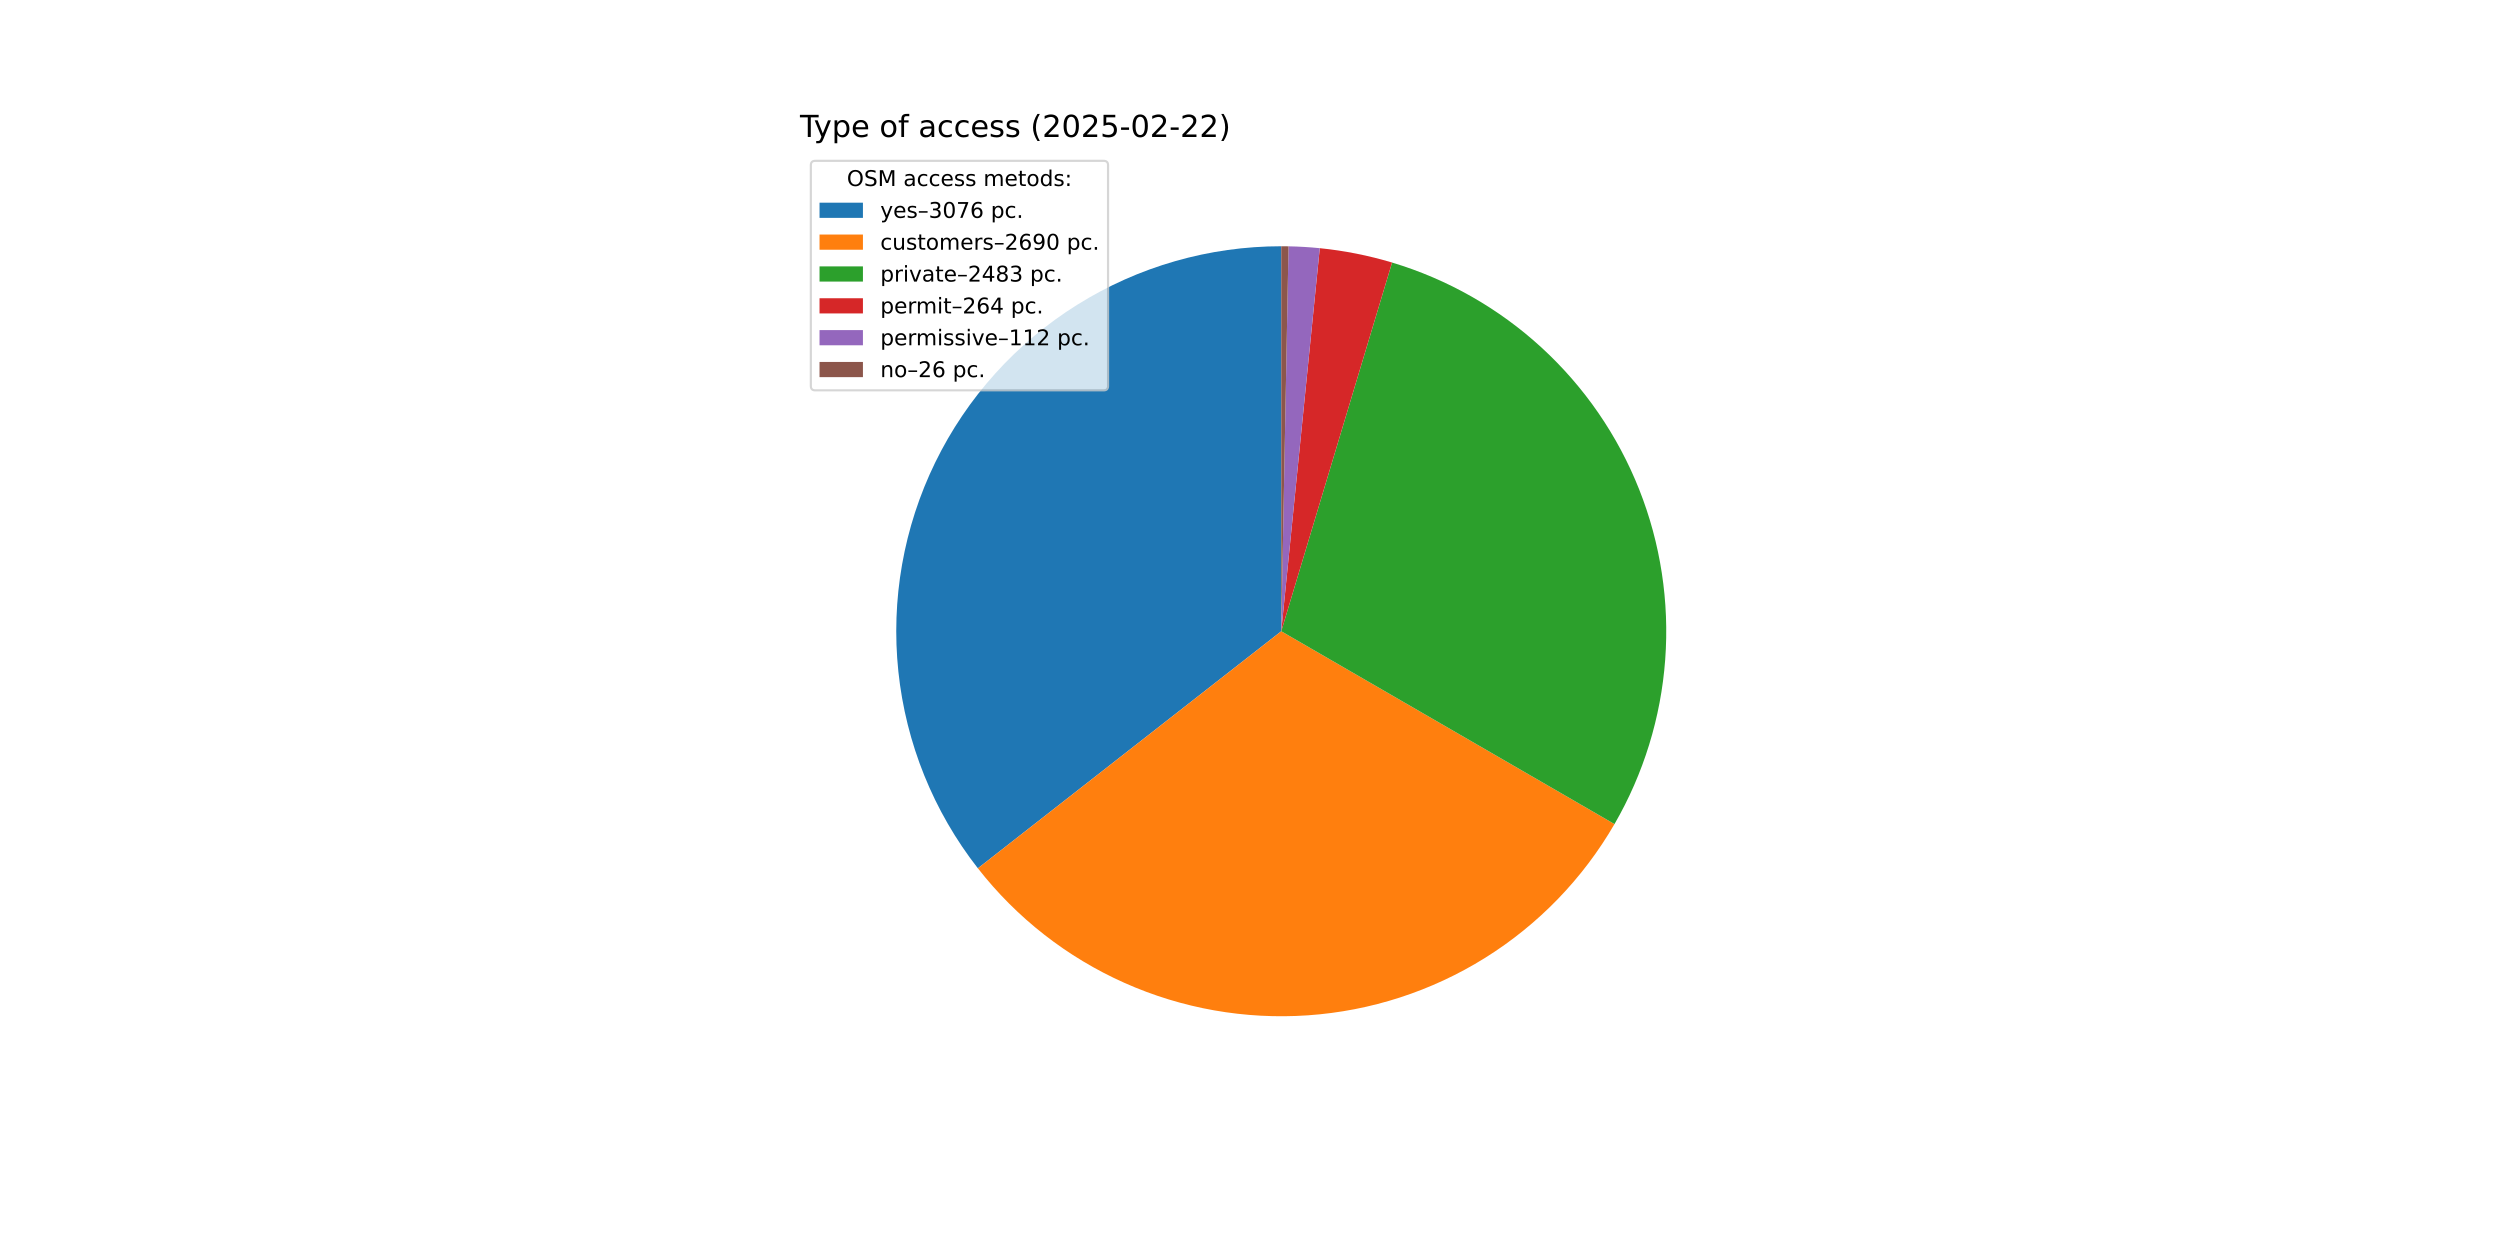
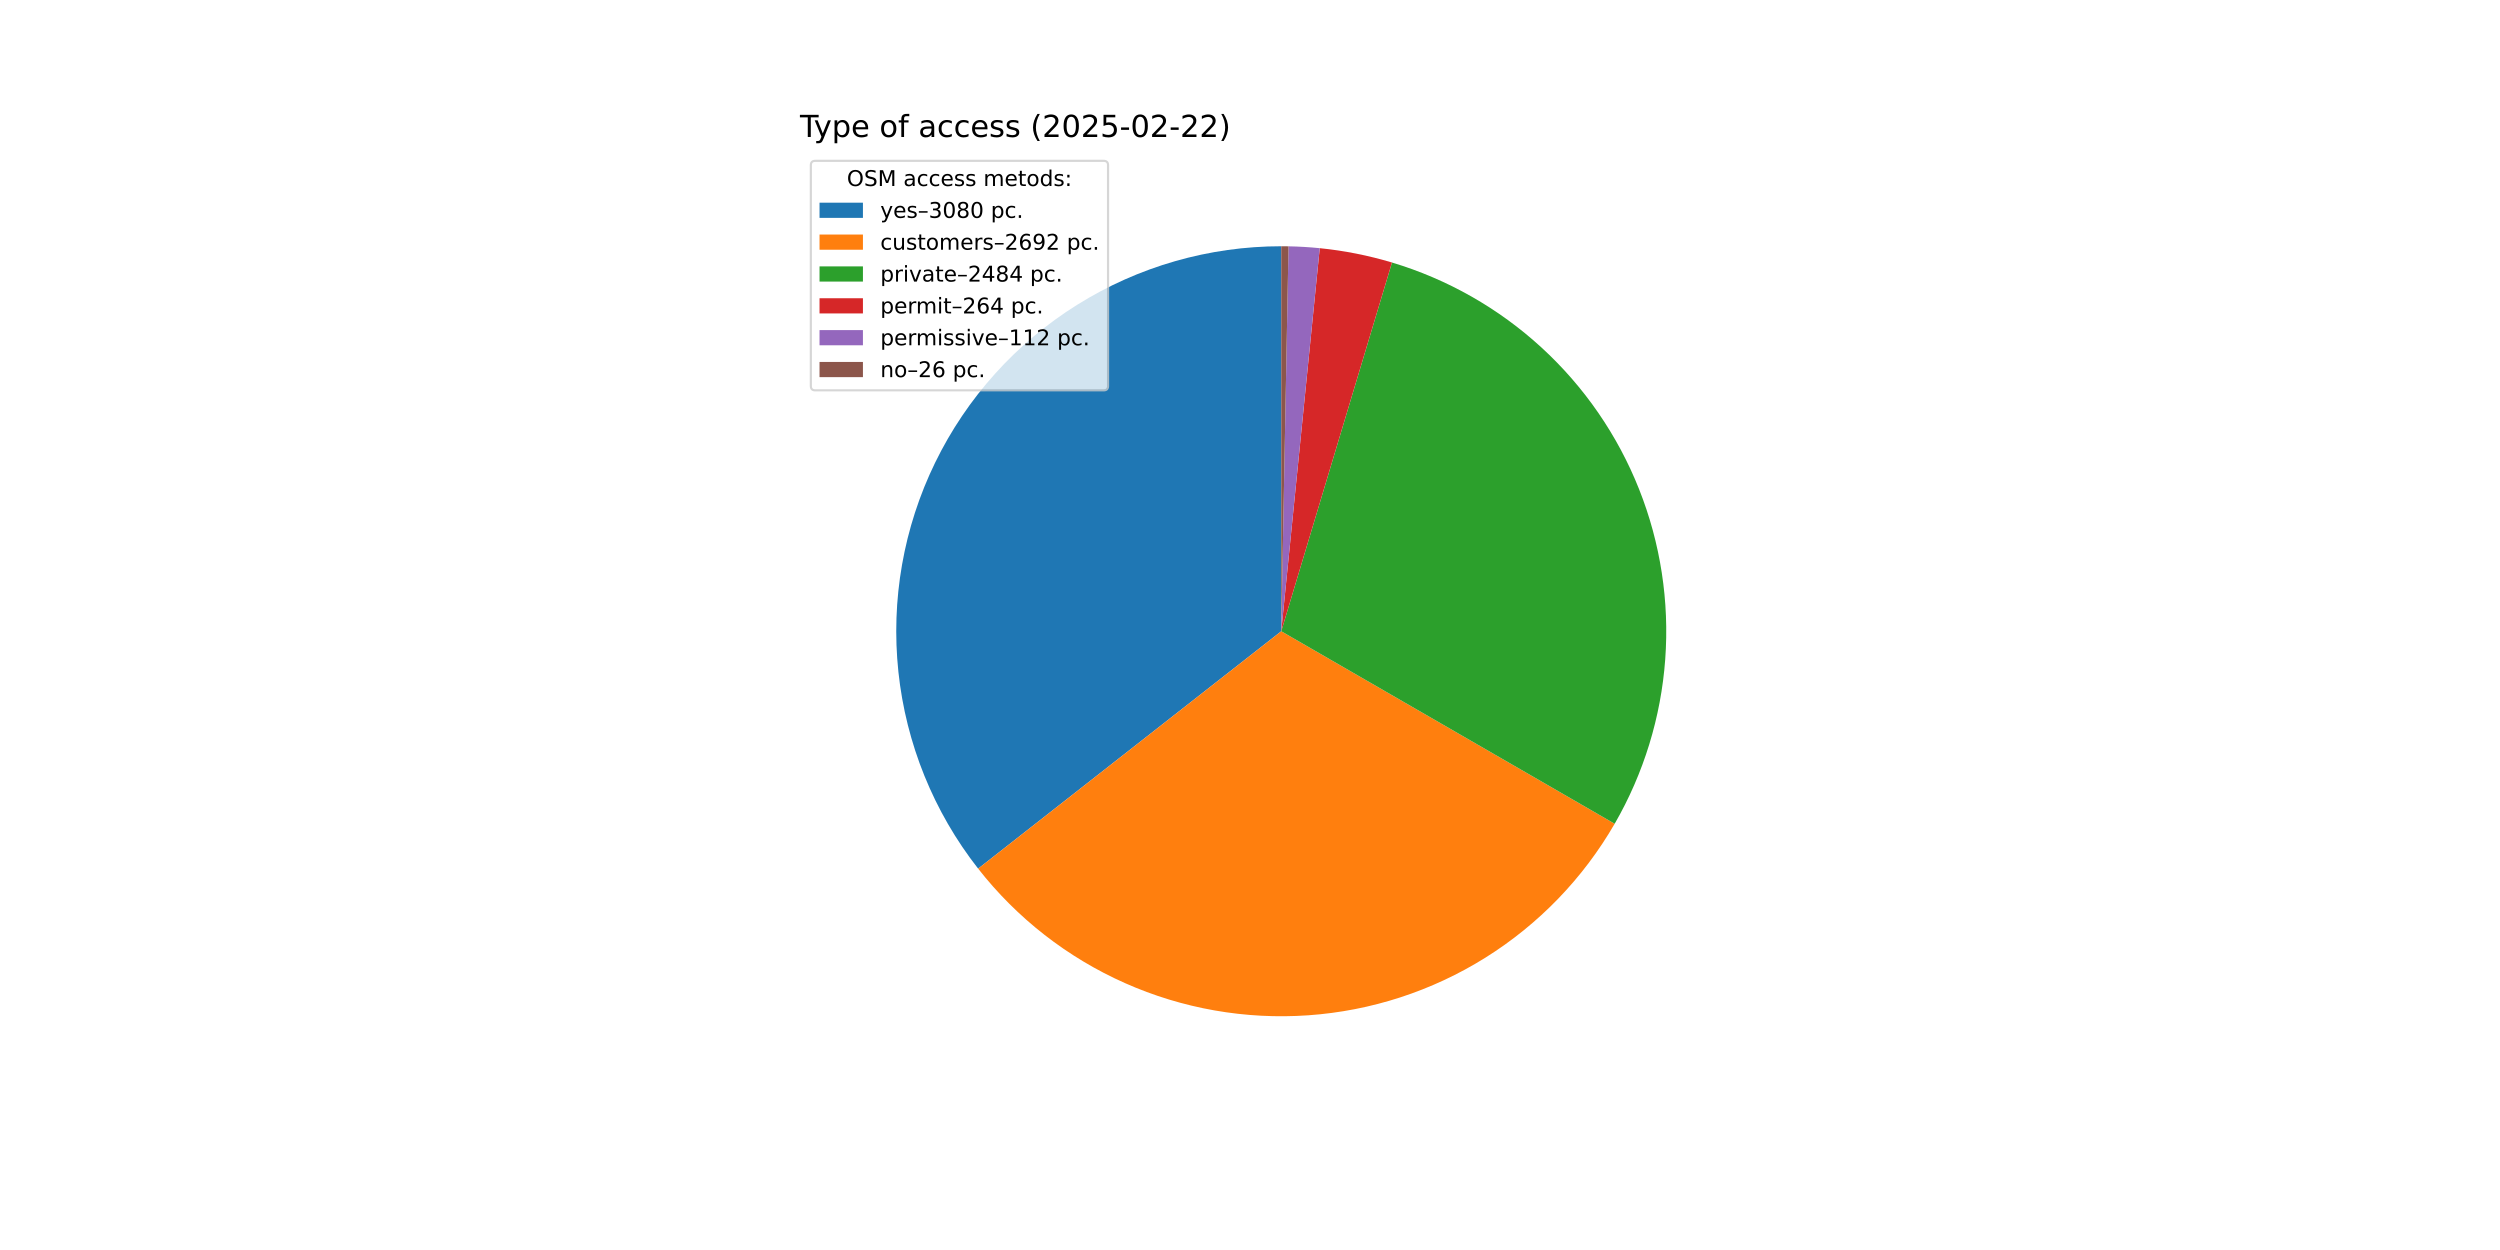
<svg xmlns="http://www.w3.org/2000/svg" xmlns:xlink="http://www.w3.org/1999/xlink" width="1152pt" height="576pt" viewBox="0 0 1152 576" version="1.1">
  <defs>
    <style type="text/css">*{stroke-linejoin: round; stroke-linecap: butt}</style>
  </defs>
  <g id="figure_1">
    <g id="patch_1">
      <path d="M 0 576  L 1152 576  L 1152 0  L 0 0  z " style="fill: #ffffff" />
    </g>
    <g id="axes_1">
      <g id="patch_2">
-         <path d="M 590.4 113.472  C 557.158 113.472 524.576 122.815 496.386 140.431  C 468.195 158.047 445.516 183.237 430.944 213.115  C 416.373 242.993 410.488 276.373 413.965 309.433  C 417.441 342.492 430.14 373.919 450.608 400.112  L 590.4 290.88  z " style="fill: #1f77b4" />
+         <path d="M 590.4 113.472  C 557.142 113.472 524.544 122.824 496.344 140.457  C 468.145 158.089 445.464 183.301 430.902 213.202  C 416.339 243.103 410.475 276.505 413.98 309.578  C 417.485 342.651 430.221 374.081 450.728 400.266  L 590.4 290.88  z " style="fill: #1f77b4" />
      </g>
      <g id="patch_3">
-         <path d="M 450.608 400.112  C 468.48 422.985 491.695 441.125 518.21 452.936  C 544.725 464.748 573.738 469.873 602.695 467.861  C 631.652 465.85 659.678 456.762 684.305 441.397  C 708.932 426.033 729.416 404.857 743.954 379.733  L 590.4 290.88  z " style="fill: #ff7f0e" />
+         <path d="M 450.727 400.266  C 468.624 423.117 491.857 441.231 518.383 453.013  C 544.909 464.795 573.925 469.89 602.878 467.849  C 631.831 465.807 659.846 456.691 684.456 441.303  C 709.066 425.915 729.527 404.72 744.04 379.584  L 590.4 290.88  z " style="fill: #ff7f0e" />
      </g>
      <g id="patch_4">
-         <path d="M 743.954 379.733  C 757.363 356.559 765.354 330.648 767.326 303.947  C 769.298 277.246 765.2 250.441 755.341 225.549  C 745.481 200.657 730.114 178.317 710.393 160.208  C 690.672 142.099 667.106 128.687 641.465 120.98  L 590.4 290.88  z " style="fill: #2ca02c" />
+         <path d="M 744.04 379.584  C 757.421 356.407 765.386 330.499 767.336 303.808  C 769.287 277.116 765.172 250.326 755.301 225.45  C 745.431 200.574 730.058 178.25 710.338 160.157  C 690.618 142.064 667.057 128.665 641.425 120.968  L 590.4 290.88  z " style="fill: #2ca02c" />
      </g>
      <g id="patch_5">
-         <path d="M 641.465 120.98  C 636.035 119.348 630.529 117.977 624.967 116.872  C 619.405 115.767 613.794 114.93 608.152 114.362  L 590.4 290.88  z " style="fill: #d62728" />
+         <path d="M 641.425 120.968  C 635.999 119.339 630.497 117.97 624.94 116.867  C 619.382 115.764 613.775 114.927 608.137 114.361  L 590.4 290.88  z " style="fill: #d62728" />
      </g>
      <g id="patch_6">
-         <path d="M 608.152 114.362  C 605.759 114.122 603.361 113.93 600.96 113.787  C 598.559 113.643 596.155 113.549 593.75 113.504  L 590.4 290.88  z " style="fill: #9467bd" />
+         <path d="M 608.137 114.361  C 605.746 114.121 603.35 113.929 600.951 113.786  C 598.552 113.643 596.15 113.549 593.747 113.504  L 590.4 290.88  z " style="fill: #9467bd" />
      </g>
      <g id="patch_7">
-         <path d="M 593.75 113.504  C 593.192 113.493 592.633 113.485 592.075 113.48  C 591.517 113.475 590.958 113.472 590.4 113.472  L 590.4 290.88  z " style="fill: #8c564b" />
+         <path d="M 593.747 113.504  C 593.189 113.493 592.632 113.485 592.074 113.48  C 591.516 113.475 590.958 113.472 590.4 113.472  L 590.4 290.88  z " style="fill: #8c564b" />
      </g>
      <g id="matplotlib.axis_1" />
      <g id="matplotlib.axis_2" />
      <g id="text_1">
        <g transform="translate(368.64 63.12) scale(0.14 -0.14)">
          <defs>
            <path id="DejaVuSans-54" d="M -19 4666  L 3928 4666  L 3928 4134  L 2272 4134  L 2272 0  L 1638 0  L 1638 4134  L -19 4134  L -19 4666  z " transform="scale(0.015625)" />
            <path id="DejaVuSans-79" d="M 2059 -325  Q 1816 -950 1584 -1140  Q 1353 -1331 966 -1331  L 506 -1331  L 506 -850  L 844 -850  Q 1081 -850 1212 -737  Q 1344 -625 1503 -206  L 1606 56  L 191 3500  L 800 3500  L 1894 763  L 2988 3500  L 3597 3500  L 2059 -325  z " transform="scale(0.015625)" />
            <path id="DejaVuSans-70" d="M 1159 525  L 1159 -1331  L 581 -1331  L 581 3500  L 1159 3500  L 1159 2969  Q 1341 3281 1617 3432  Q 1894 3584 2278 3584  Q 2916 3584 3314 3078  Q 3713 2572 3713 1747  Q 3713 922 3314 415  Q 2916 -91 2278 -91  Q 1894 -91 1617 61  Q 1341 213 1159 525  z M 3116 1747  Q 3116 2381 2855 2742  Q 2594 3103 2138 3103  Q 1681 3103 1420 2742  Q 1159 2381 1159 1747  Q 1159 1113 1420 752  Q 1681 391 2138 391  Q 2594 391 2855 752  Q 3116 1113 3116 1747  z " transform="scale(0.015625)" />
            <path id="DejaVuSans-65" d="M 3597 1894  L 3597 1613  L 953 1613  Q 991 1019 1311 708  Q 1631 397 2203 397  Q 2534 397 2845 478  Q 3156 559 3463 722  L 3463 178  Q 3153 47 2828 -22  Q 2503 -91 2169 -91  Q 1331 -91 842 396  Q 353 884 353 1716  Q 353 2575 817 3079  Q 1281 3584 2069 3584  Q 2775 3584 3186 3129  Q 3597 2675 3597 1894  z M 3022 2063  Q 3016 2534 2758 2815  Q 2500 3097 2075 3097  Q 1594 3097 1305 2825  Q 1016 2553 972 2059  L 3022 2063  z " transform="scale(0.015625)" />
            <path id="DejaVuSans-20" transform="scale(0.015625)" />
            <path id="DejaVuSans-6f" d="M 1959 3097  Q 1497 3097 1228 2736  Q 959 2375 959 1747  Q 959 1119 1226 758  Q 1494 397 1959 397  Q 2419 397 2687 759  Q 2956 1122 2956 1747  Q 2956 2369 2687 2733  Q 2419 3097 1959 3097  z M 1959 3584  Q 2709 3584 3137 3096  Q 3566 2609 3566 1747  Q 3566 888 3137 398  Q 2709 -91 1959 -91  Q 1206 -91 779 398  Q 353 888 353 1747  Q 353 2609 779 3096  Q 1206 3584 1959 3584  z " transform="scale(0.015625)" />
            <path id="DejaVuSans-66" d="M 2375 4863  L 2375 4384  L 1825 4384  Q 1516 4384 1395 4259  Q 1275 4134 1275 3809  L 1275 3500  L 2222 3500  L 2222 3053  L 1275 3053  L 1275 0  L 697 0  L 697 3053  L 147 3053  L 147 3500  L 697 3500  L 697 3744  Q 697 4328 969 4595  Q 1241 4863 1831 4863  L 2375 4863  z " transform="scale(0.015625)" />
            <path id="DejaVuSans-61" d="M 2194 1759  Q 1497 1759 1228 1600  Q 959 1441 959 1056  Q 959 750 1161 570  Q 1363 391 1709 391  Q 2188 391 2477 730  Q 2766 1069 2766 1631  L 2766 1759  L 2194 1759  z M 3341 1997  L 3341 0  L 2766 0  L 2766 531  Q 2569 213 2275 61  Q 1981 -91 1556 -91  Q 1019 -91 701 211  Q 384 513 384 1019  Q 384 1609 779 1909  Q 1175 2209 1959 2209  L 2766 2209  L 2766 2266  Q 2766 2663 2505 2880  Q 2244 3097 1772 3097  Q 1472 3097 1187 3025  Q 903 2953 641 2809  L 641 3341  Q 956 3463 1253 3523  Q 1550 3584 1831 3584  Q 2591 3584 2966 3190  Q 3341 2797 3341 1997  z " transform="scale(0.015625)" />
            <path id="DejaVuSans-63" d="M 3122 3366  L 3122 2828  Q 2878 2963 2633 3030  Q 2388 3097 2138 3097  Q 1578 3097 1268 2742  Q 959 2388 959 1747  Q 959 1106 1268 751  Q 1578 397 2138 397  Q 2388 397 2633 464  Q 2878 531 3122 666  L 3122 134  Q 2881 22 2623 -34  Q 2366 -91 2075 -91  Q 1284 -91 818 406  Q 353 903 353 1747  Q 353 2603 823 3093  Q 1294 3584 2113 3584  Q 2378 3584 2631 3529  Q 2884 3475 3122 3366  z " transform="scale(0.015625)" />
            <path id="DejaVuSans-73" d="M 2834 3397  L 2834 2853  Q 2591 2978 2328 3040  Q 2066 3103 1784 3103  Q 1356 3103 1142 2972  Q 928 2841 928 2578  Q 928 2378 1081 2264  Q 1234 2150 1697 2047  L 1894 2003  Q 2506 1872 2764 1633  Q 3022 1394 3022 966  Q 3022 478 2636 193  Q 2250 -91 1575 -91  Q 1294 -91 989 -36  Q 684 19 347 128  L 347 722  Q 666 556 975 473  Q 1284 391 1588 391  Q 1994 391 2212 530  Q 2431 669 2431 922  Q 2431 1156 2273 1281  Q 2116 1406 1581 1522  L 1381 1569  Q 847 1681 609 1914  Q 372 2147 372 2553  Q 372 3047 722 3315  Q 1072 3584 1716 3584  Q 2034 3584 2315 3537  Q 2597 3491 2834 3397  z " transform="scale(0.015625)" />
            <path id="DejaVuSans-28" d="M 1984 4856  Q 1566 4138 1362 3434  Q 1159 2731 1159 2009  Q 1159 1288 1364 580  Q 1569 -128 1984 -844  L 1484 -844  Q 1016 -109 783 600  Q 550 1309 550 2009  Q 550 2706 781 3412  Q 1013 4119 1484 4856  L 1984 4856  z " transform="scale(0.015625)" />
            <path id="DejaVuSans-32" d="M 1228 531  L 3431 531  L 3431 0  L 469 0  L 469 531  Q 828 903 1448 1529  Q 2069 2156 2228 2338  Q 2531 2678 2651 2914  Q 2772 3150 2772 3378  Q 2772 3750 2511 3984  Q 2250 4219 1831 4219  Q 1534 4219 1204 4116  Q 875 4013 500 3803  L 500 4441  Q 881 4594 1212 4672  Q 1544 4750 1819 4750  Q 2544 4750 2975 4387  Q 3406 4025 3406 3419  Q 3406 3131 3298 2873  Q 3191 2616 2906 2266  Q 2828 2175 2409 1742  Q 1991 1309 1228 531  z " transform="scale(0.015625)" />
            <path id="DejaVuSans-30" d="M 2034 4250  Q 1547 4250 1301 3770  Q 1056 3291 1056 2328  Q 1056 1369 1301 889  Q 1547 409 2034 409  Q 2525 409 2770 889  Q 3016 1369 3016 2328  Q 3016 3291 2770 3770  Q 2525 4250 2034 4250  z M 2034 4750  Q 2819 4750 3233 4129  Q 3647 3509 3647 2328  Q 3647 1150 3233 529  Q 2819 -91 2034 -91  Q 1250 -91 836 529  Q 422 1150 422 2328  Q 422 3509 836 4129  Q 1250 4750 2034 4750  z " transform="scale(0.015625)" />
            <path id="DejaVuSans-35" d="M 691 4666  L 3169 4666  L 3169 4134  L 1269 4134  L 1269 2991  Q 1406 3038 1543 3061  Q 1681 3084 1819 3084  Q 2600 3084 3056 2656  Q 3513 2228 3513 1497  Q 3513 744 3044 326  Q 2575 -91 1722 -91  Q 1428 -91 1123 -41  Q 819 9 494 109  L 494 744  Q 775 591 1075 516  Q 1375 441 1709 441  Q 2250 441 2565 725  Q 2881 1009 2881 1497  Q 2881 1984 2565 2268  Q 2250 2553 1709 2553  Q 1456 2553 1204 2497  Q 953 2441 691 2322  L 691 4666  z " transform="scale(0.015625)" />
            <path id="DejaVuSans-2d" d="M 313 2009  L 1997 2009  L 1997 1497  L 313 1497  L 313 2009  z " transform="scale(0.015625)" />
            <path id="DejaVuSans-29" d="M 513 4856  L 1013 4856  Q 1481 4119 1714 3412  Q 1947 2706 1947 2009  Q 1947 1309 1714 600  Q 1481 -109 1013 -844  L 513 -844  Q 928 -128 1133 580  Q 1338 1288 1338 2009  Q 1338 2731 1133 3434  Q 928 4138 513 4856  z " transform="scale(0.015625)" />
          </defs>
          <use xlink:href="#DejaVuSans-54" />
          <use xlink:href="#DejaVuSans-79" x="45.459" />
          <use xlink:href="#DejaVuSans-70" x="104.639" />
          <use xlink:href="#DejaVuSans-65" x="168.115" />
          <use xlink:href="#DejaVuSans-20" x="229.639" />
          <use xlink:href="#DejaVuSans-6f" x="261.426" />
          <use xlink:href="#DejaVuSans-66" x="322.607" />
          <use xlink:href="#DejaVuSans-20" x="357.812" />
          <use xlink:href="#DejaVuSans-61" x="389.6" />
          <use xlink:href="#DejaVuSans-63" x="450.879" />
          <use xlink:href="#DejaVuSans-63" x="505.859" />
          <use xlink:href="#DejaVuSans-65" x="560.84" />
          <use xlink:href="#DejaVuSans-73" x="622.363" />
          <use xlink:href="#DejaVuSans-73" x="674.463" />
          <use xlink:href="#DejaVuSans-20" x="726.562" />
          <use xlink:href="#DejaVuSans-28" x="758.35" />
          <use xlink:href="#DejaVuSans-32" x="797.363" />
          <use xlink:href="#DejaVuSans-30" x="860.986" />
          <use xlink:href="#DejaVuSans-32" x="924.609" />
          <use xlink:href="#DejaVuSans-35" x="988.232" />
          <use xlink:href="#DejaVuSans-2d" x="1051.855" />
          <use xlink:href="#DejaVuSans-30" x="1087.939" />
          <use xlink:href="#DejaVuSans-32" x="1151.562" />
          <use xlink:href="#DejaVuSans-2d" x="1215.186" />
          <use xlink:href="#DejaVuSans-32" x="1251.27" />
          <use xlink:href="#DejaVuSans-32" x="1314.893" />
          <use xlink:href="#DejaVuSans-29" x="1378.516" />
        </g>
      </g>
      <g id="legend_1">
        <g id="patch_8">
          <path d="M 375.64 179.867  L 508.592 179.867  Q 510.592 179.867 510.592 177.867  L 510.592 76.12  Q 510.592 74.12 508.592 74.12  L 375.64 74.12  Q 373.64 74.12 373.64 76.12  L 373.64 177.867  Q 373.64 179.867 375.64 179.867  z " style="fill: #ffffff; opacity: 0.8; stroke: #cccccc; stroke-linejoin: miter" />
        </g>
        <g id="text_2">
          <g transform="translate(390.2353 85.71844) scale(0.1 -0.1)">
            <defs>
              <path id="DejaVuSans-4f" d="M 2522 4238  Q 1834 4238 1429 3725  Q 1025 3213 1025 2328  Q 1025 1447 1429 934  Q 1834 422 2522 422  Q 3209 422 3611 934  Q 4013 1447 4013 2328  Q 4013 3213 3611 3725  Q 3209 4238 2522 4238  z M 2522 4750  Q 3503 4750 4090 4092  Q 4678 3434 4678 2328  Q 4678 1225 4090 567  Q 3503 -91 2522 -91  Q 1538 -91 948 565  Q 359 1222 359 2328  Q 359 3434 948 4092  Q 1538 4750 2522 4750  z " transform="scale(0.015625)" />
              <path id="DejaVuSans-53" d="M 3425 4513  L 3425 3897  Q 3066 4069 2747 4153  Q 2428 4238 2131 4238  Q 1616 4238 1336 4038  Q 1056 3838 1056 3469  Q 1056 3159 1242 3001  Q 1428 2844 1947 2747  L 2328 2669  Q 3034 2534 3370 2195  Q 3706 1856 3706 1288  Q 3706 609 3251 259  Q 2797 -91 1919 -91  Q 1588 -91 1214 -16  Q 841 59 441 206  L 441 856  Q 825 641 1194 531  Q 1563 422 1919 422  Q 2459 422 2753 634  Q 3047 847 3047 1241  Q 3047 1584 2836 1778  Q 2625 1972 2144 2069  L 1759 2144  Q 1053 2284 737 2584  Q 422 2884 422 3419  Q 422 4038 858 4394  Q 1294 4750 2059 4750  Q 2388 4750 2728 4690  Q 3069 4631 3425 4513  z " transform="scale(0.015625)" />
              <path id="DejaVuSans-4d" d="M 628 4666  L 1569 4666  L 2759 1491  L 3956 4666  L 4897 4666  L 4897 0  L 4281 0  L 4281 4097  L 3078 897  L 2444 897  L 1241 4097  L 1241 0  L 628 0  L 628 4666  z " transform="scale(0.015625)" />
              <path id="DejaVuSans-6d" d="M 3328 2828  Q 3544 3216 3844 3400  Q 4144 3584 4550 3584  Q 5097 3584 5394 3201  Q 5691 2819 5691 2113  L 5691 0  L 5113 0  L 5113 2094  Q 5113 2597 4934 2840  Q 4756 3084 4391 3084  Q 3944 3084 3684 2787  Q 3425 2491 3425 1978  L 3425 0  L 2847 0  L 2847 2094  Q 2847 2600 2669 2842  Q 2491 3084 2119 3084  Q 1678 3084 1418 2786  Q 1159 2488 1159 1978  L 1159 0  L 581 0  L 581 3500  L 1159 3500  L 1159 2956  Q 1356 3278 1631 3431  Q 1906 3584 2284 3584  Q 2666 3584 2933 3390  Q 3200 3197 3328 2828  z " transform="scale(0.015625)" />
              <path id="DejaVuSans-74" d="M 1172 4494  L 1172 3500  L 2356 3500  L 2356 3053  L 1172 3053  L 1172 1153  Q 1172 725 1289 603  Q 1406 481 1766 481  L 2356 481  L 2356 0  L 1766 0  Q 1100 0 847 248  Q 594 497 594 1153  L 594 3053  L 172 3053  L 172 3500  L 594 3500  L 594 4494  L 1172 4494  z " transform="scale(0.015625)" />
              <path id="DejaVuSans-64" d="M 2906 2969  L 2906 4863  L 3481 4863  L 3481 0  L 2906 0  L 2906 525  Q 2725 213 2448 61  Q 2172 -91 1784 -91  Q 1150 -91 751 415  Q 353 922 353 1747  Q 353 2572 751 3078  Q 1150 3584 1784 3584  Q 2172 3584 2448 3432  Q 2725 3281 2906 2969  z M 947 1747  Q 947 1113 1208 752  Q 1469 391 1925 391  Q 2381 391 2643 752  Q 2906 1113 2906 1747  Q 2906 2381 2643 2742  Q 2381 3103 1925 3103  Q 1469 3103 1208 2742  Q 947 2381 947 1747  z " transform="scale(0.015625)" />
              <path id="DejaVuSans-3a" d="M 750 794  L 1409 794  L 1409 0  L 750 0  L 750 794  z M 750 3309  L 1409 3309  L 1409 2516  L 750 2516  L 750 3309  z " transform="scale(0.015625)" />
            </defs>
            <use xlink:href="#DejaVuSans-4f" />
            <use xlink:href="#DejaVuSans-53" x="78.711" />
            <use xlink:href="#DejaVuSans-4d" x="142.188" />
            <use xlink:href="#DejaVuSans-20" x="228.467" />
            <use xlink:href="#DejaVuSans-61" x="260.254" />
            <use xlink:href="#DejaVuSans-63" x="321.533" />
            <use xlink:href="#DejaVuSans-63" x="376.514" />
            <use xlink:href="#DejaVuSans-65" x="431.494" />
            <use xlink:href="#DejaVuSans-73" x="493.018" />
            <use xlink:href="#DejaVuSans-73" x="545.117" />
            <use xlink:href="#DejaVuSans-20" x="597.217" />
            <use xlink:href="#DejaVuSans-6d" x="629.004" />
            <use xlink:href="#DejaVuSans-65" x="726.416" />
            <use xlink:href="#DejaVuSans-74" x="787.939" />
            <use xlink:href="#DejaVuSans-6f" x="827.148" />
            <use xlink:href="#DejaVuSans-64" x="888.33" />
            <use xlink:href="#DejaVuSans-73" x="951.807" />
            <use xlink:href="#DejaVuSans-3a" x="1003.906" />
          </g>
        </g>
        <g id="patch_9">
          <path d="M 377.64 100.397  L 397.64 100.397  L 397.64 93.397  L 377.64 93.397  z " style="fill: #1f77b4" />
        </g>
        <g id="text_3">
          <g transform="translate(405.64 100.3966) scale(0.1 -0.1)">
            <defs>
              <path id="DejaVuSans-2013" d="M 313 1978  L 2888 1978  L 2888 1528  L 313 1528  L 313 1978  z " transform="scale(0.015625)" />
              <path id="DejaVuSans-33" d="M 2597 2516  Q 3050 2419 3304 2112  Q 3559 1806 3559 1356  Q 3559 666 3084 287  Q 2609 -91 1734 -91  Q 1441 -91 1130 -33  Q 819 25 488 141  L 488 750  Q 750 597 1062 519  Q 1375 441 1716 441  Q 2309 441 2620 675  Q 2931 909 2931 1356  Q 2931 1769 2642 2001  Q 2353 2234 1838 2234  L 1294 2234  L 1294 2753  L 1863 2753  Q 2328 2753 2575 2939  Q 2822 3125 2822 3475  Q 2822 3834 2567 4026  Q 2313 4219 1838 4219  Q 1578 4219 1281 4162  Q 984 4106 628 3988  L 628 4550  Q 988 4650 1302 4700  Q 1616 4750 1894 4750  Q 2613 4750 3031 4423  Q 3450 4097 3450 3541  Q 3450 3153 3228 2886  Q 3006 2619 2597 2516  z " transform="scale(0.015625)" />
-               <path id="DejaVuSans-37" d="M 525 4666  L 3525 4666  L 3525 4397  L 1831 0  L 1172 0  L 2766 4134  L 525 4134  L 525 4666  z " transform="scale(0.015625)" />
-               <path id="DejaVuSans-36" d="M 2113 2584  Q 1688 2584 1439 2293  Q 1191 2003 1191 1497  Q 1191 994 1439 701  Q 1688 409 2113 409  Q 2538 409 2786 701  Q 3034 994 3034 1497  Q 3034 2003 2786 2293  Q 2538 2584 2113 2584  z M 3366 4563  L 3366 3988  Q 3128 4100 2886 4159  Q 2644 4219 2406 4219  Q 1781 4219 1451 3797  Q 1122 3375 1075 2522  Q 1259 2794 1537 2939  Q 1816 3084 2150 3084  Q 2853 3084 3261 2657  Q 3669 2231 3669 1497  Q 3669 778 3244 343  Q 2819 -91 2113 -91  Q 1303 -91 875 529  Q 447 1150 447 2328  Q 447 3434 972 4092  Q 1497 4750 2381 4750  Q 2619 4750 2861 4703  Q 3103 4656 3366 4563  z " transform="scale(0.015625)" />
+               <path id="DejaVuSans-38" d="M 2034 2216  Q 1584 2216 1326 1975  Q 1069 1734 1069 1313  Q 1069 891 1326 650  Q 1584 409 2034 409  Q 2484 409 2743 651  Q 3003 894 3003 1313  Q 3003 1734 2745 1975  Q 2488 2216 2034 2216  z M 1403 2484  Q 997 2584 770 2862  Q 544 3141 544 3541  Q 544 4100 942 4425  Q 1341 4750 2034 4750  Q 2731 4750 3128 4425  Q 3525 4100 3525 3541  Q 3525 3141 3298 2862  Q 3072 2584 2669 2484  Q 3125 2378 3379 2068  Q 3634 1759 3634 1313  Q 3634 634 3220 271  Q 2806 -91 2034 -91  Q 1263 -91 848 271  Q 434 634 434 1313  Q 434 1759 690 2068  Q 947 2378 1403 2484  z M 1172 3481  Q 1172 3119 1398 2916  Q 1625 2713 2034 2713  Q 2441 2713 2670 2916  Q 2900 3119 2900 3481  Q 2900 3844 2670 4047  Q 2441 4250 2034 4250  Q 1625 4250 1398 4047  Q 1172 3844 1172 3481  z " transform="scale(0.015625)" />
              <path id="DejaVuSans-2e" d="M 684 794  L 1344 794  L 1344 0  L 684 0  L 684 794  z " transform="scale(0.015625)" />
            </defs>
            <use xlink:href="#DejaVuSans-79" />
            <use xlink:href="#DejaVuSans-65" x="59.18" />
            <use xlink:href="#DejaVuSans-73" x="120.703" />
            <use xlink:href="#DejaVuSans-2013" x="172.803" />
            <use xlink:href="#DejaVuSans-33" x="222.803" />
            <use xlink:href="#DejaVuSans-30" x="286.426" />
-             <use xlink:href="#DejaVuSans-37" x="350.049" />
-             <use xlink:href="#DejaVuSans-36" x="413.672" />
+             <use xlink:href="#DejaVuSans-38" x="350.049" />
+             <use xlink:href="#DejaVuSans-30" x="413.672" />
            <use xlink:href="#DejaVuSans-20" x="477.295" />
            <use xlink:href="#DejaVuSans-70" x="509.082" />
            <use xlink:href="#DejaVuSans-63" x="572.559" />
            <use xlink:href="#DejaVuSans-2e" x="627.539" />
          </g>
        </g>
        <g id="patch_10">
          <path d="M 377.64 115.075  L 397.64 115.075  L 397.64 108.075  L 377.64 108.075  z " style="fill: #ff7f0e" />
        </g>
        <g id="text_4">
          <g transform="translate(405.64 115.0747) scale(0.1 -0.1)">
            <defs>
              <path id="DejaVuSans-75" d="M 544 1381  L 544 3500  L 1119 3500  L 1119 1403  Q 1119 906 1312 657  Q 1506 409 1894 409  Q 2359 409 2629 706  Q 2900 1003 2900 1516  L 2900 3500  L 3475 3500  L 3475 0  L 2900 0  L 2900 538  Q 2691 219 2414 64  Q 2138 -91 1772 -91  Q 1169 -91 856 284  Q 544 659 544 1381  z M 1991 3584  L 1991 3584  z " transform="scale(0.015625)" />
              <path id="DejaVuSans-72" d="M 2631 2963  Q 2534 3019 2420 3045  Q 2306 3072 2169 3072  Q 1681 3072 1420 2755  Q 1159 2438 1159 1844  L 1159 0  L 581 0  L 581 3500  L 1159 3500  L 1159 2956  Q 1341 3275 1631 3429  Q 1922 3584 2338 3584  Q 2397 3584 2469 3576  Q 2541 3569 2628 3553  L 2631 2963  z " transform="scale(0.015625)" />
+               <path id="DejaVuSans-36" d="M 2113 2584  Q 1688 2584 1439 2293  Q 1191 2003 1191 1497  Q 1191 994 1439 701  Q 1688 409 2113 409  Q 2538 409 2786 701  Q 3034 994 3034 1497  Q 3034 2003 2786 2293  Q 2538 2584 2113 2584  z M 3366 4563  L 3366 3988  Q 3128 4100 2886 4159  Q 2644 4219 2406 4219  Q 1781 4219 1451 3797  Q 1122 3375 1075 2522  Q 1259 2794 1537 2939  Q 1816 3084 2150 3084  Q 2853 3084 3261 2657  Q 3669 2231 3669 1497  Q 3669 778 3244 343  Q 2819 -91 2113 -91  Q 1303 -91 875 529  Q 447 1150 447 2328  Q 447 3434 972 4092  Q 1497 4750 2381 4750  Q 2619 4750 2861 4703  Q 3103 4656 3366 4563  z " transform="scale(0.015625)" />
              <path id="DejaVuSans-39" d="M 703 97  L 703 672  Q 941 559 1184 500  Q 1428 441 1663 441  Q 2288 441 2617 861  Q 2947 1281 2994 2138  Q 2813 1869 2534 1725  Q 2256 1581 1919 1581  Q 1219 1581 811 2004  Q 403 2428 403 3163  Q 403 3881 828 4315  Q 1253 4750 1959 4750  Q 2769 4750 3195 4129  Q 3622 3509 3622 2328  Q 3622 1225 3098 567  Q 2575 -91 1691 -91  Q 1453 -91 1209 -44  Q 966 3 703 97  z M 1959 2075  Q 2384 2075 2632 2365  Q 2881 2656 2881 3163  Q 2881 3666 2632 3958  Q 2384 4250 1959 4250  Q 1534 4250 1286 3958  Q 1038 3666 1038 3163  Q 1038 2656 1286 2365  Q 1534 2075 1959 2075  z " transform="scale(0.015625)" />
            </defs>
            <use xlink:href="#DejaVuSans-63" />
            <use xlink:href="#DejaVuSans-75" x="54.98" />
            <use xlink:href="#DejaVuSans-73" x="118.359" />
            <use xlink:href="#DejaVuSans-74" x="170.459" />
            <use xlink:href="#DejaVuSans-6f" x="209.668" />
            <use xlink:href="#DejaVuSans-6d" x="270.85" />
            <use xlink:href="#DejaVuSans-65" x="368.262" />
            <use xlink:href="#DejaVuSans-72" x="429.785" />
            <use xlink:href="#DejaVuSans-73" x="470.898" />
            <use xlink:href="#DejaVuSans-2013" x="522.998" />
            <use xlink:href="#DejaVuSans-32" x="572.998" />
            <use xlink:href="#DejaVuSans-36" x="636.621" />
            <use xlink:href="#DejaVuSans-39" x="700.244" />
-             <use xlink:href="#DejaVuSans-30" x="763.867" />
+             <use xlink:href="#DejaVuSans-32" x="763.867" />
            <use xlink:href="#DejaVuSans-20" x="827.49" />
            <use xlink:href="#DejaVuSans-70" x="859.277" />
            <use xlink:href="#DejaVuSans-63" x="922.754" />
            <use xlink:href="#DejaVuSans-2e" x="977.734" />
          </g>
        </g>
        <g id="patch_11">
          <path d="M 377.64 129.753  L 397.64 129.753  L 397.64 122.753  L 377.64 122.753  z " style="fill: #2ca02c" />
        </g>
        <g id="text_5">
          <g transform="translate(405.64 129.7528) scale(0.1 -0.1)">
            <defs>
              <path id="DejaVuSans-69" d="M 603 3500  L 1178 3500  L 1178 0  L 603 0  L 603 3500  z M 603 4863  L 1178 4863  L 1178 4134  L 603 4134  L 603 4863  z " transform="scale(0.015625)" />
              <path id="DejaVuSans-76" d="M 191 3500  L 800 3500  L 1894 563  L 2988 3500  L 3597 3500  L 2284 0  L 1503 0  L 191 3500  z " transform="scale(0.015625)" />
              <path id="DejaVuSans-34" d="M 2419 4116  L 825 1625  L 2419 1625  L 2419 4116  z M 2253 4666  L 3047 4666  L 3047 1625  L 3713 1625  L 3713 1100  L 3047 1100  L 3047 0  L 2419 0  L 2419 1100  L 313 1100  L 313 1709  L 2253 4666  z " transform="scale(0.015625)" />
-               <path id="DejaVuSans-38" d="M 2034 2216  Q 1584 2216 1326 1975  Q 1069 1734 1069 1313  Q 1069 891 1326 650  Q 1584 409 2034 409  Q 2484 409 2743 651  Q 3003 894 3003 1313  Q 3003 1734 2745 1975  Q 2488 2216 2034 2216  z M 1403 2484  Q 997 2584 770 2862  Q 544 3141 544 3541  Q 544 4100 942 4425  Q 1341 4750 2034 4750  Q 2731 4750 3128 4425  Q 3525 4100 3525 3541  Q 3525 3141 3298 2862  Q 3072 2584 2669 2484  Q 3125 2378 3379 2068  Q 3634 1759 3634 1313  Q 3634 634 3220 271  Q 2806 -91 2034 -91  Q 1263 -91 848 271  Q 434 634 434 1313  Q 434 1759 690 2068  Q 947 2378 1403 2484  z M 1172 3481  Q 1172 3119 1398 2916  Q 1625 2713 2034 2713  Q 2441 2713 2670 2916  Q 2900 3119 2900 3481  Q 2900 3844 2670 4047  Q 2441 4250 2034 4250  Q 1625 4250 1398 4047  Q 1172 3844 1172 3481  z " transform="scale(0.015625)" />
            </defs>
            <use xlink:href="#DejaVuSans-70" />
            <use xlink:href="#DejaVuSans-72" x="63.477" />
            <use xlink:href="#DejaVuSans-69" x="104.59" />
            <use xlink:href="#DejaVuSans-76" x="132.373" />
            <use xlink:href="#DejaVuSans-61" x="191.553" />
            <use xlink:href="#DejaVuSans-74" x="252.832" />
            <use xlink:href="#DejaVuSans-65" x="292.041" />
            <use xlink:href="#DejaVuSans-2013" x="353.564" />
            <use xlink:href="#DejaVuSans-32" x="403.564" />
            <use xlink:href="#DejaVuSans-34" x="467.188" />
            <use xlink:href="#DejaVuSans-38" x="530.811" />
-             <use xlink:href="#DejaVuSans-33" x="594.434" />
+             <use xlink:href="#DejaVuSans-34" x="594.434" />
            <use xlink:href="#DejaVuSans-20" x="658.057" />
            <use xlink:href="#DejaVuSans-70" x="689.844" />
            <use xlink:href="#DejaVuSans-63" x="753.32" />
            <use xlink:href="#DejaVuSans-2e" x="808.301" />
          </g>
        </g>
        <g id="patch_12">
          <path d="M 377.64 144.431  L 397.64 144.431  L 397.64 137.431  L 377.64 137.431  z " style="fill: #d62728" />
        </g>
        <g id="text_6">
          <g transform="translate(405.64 144.4309) scale(0.1 -0.1)">
            <use xlink:href="#DejaVuSans-70" />
            <use xlink:href="#DejaVuSans-65" x="63.477" />
            <use xlink:href="#DejaVuSans-72" x="125" />
            <use xlink:href="#DejaVuSans-6d" x="164.363" />
            <use xlink:href="#DejaVuSans-69" x="261.775" />
            <use xlink:href="#DejaVuSans-74" x="289.559" />
            <use xlink:href="#DejaVuSans-2013" x="328.768" />
            <use xlink:href="#DejaVuSans-32" x="378.768" />
            <use xlink:href="#DejaVuSans-36" x="442.391" />
            <use xlink:href="#DejaVuSans-34" x="506.014" />
            <use xlink:href="#DejaVuSans-20" x="569.637" />
            <use xlink:href="#DejaVuSans-70" x="601.424" />
            <use xlink:href="#DejaVuSans-63" x="664.9" />
            <use xlink:href="#DejaVuSans-2e" x="719.881" />
          </g>
        </g>
        <g id="patch_13">
          <path d="M 377.64 159.109  L 397.64 159.109  L 397.64 152.109  L 377.64 152.109  z " style="fill: #9467bd" />
        </g>
        <g id="text_7">
          <g transform="translate(405.64 159.1091) scale(0.1 -0.1)">
            <defs>
              <path id="DejaVuSans-31" d="M 794 531  L 1825 531  L 1825 4091  L 703 3866  L 703 4441  L 1819 4666  L 2450 4666  L 2450 531  L 3481 531  L 3481 0  L 794 0  L 794 531  z " transform="scale(0.015625)" />
            </defs>
            <use xlink:href="#DejaVuSans-70" />
            <use xlink:href="#DejaVuSans-65" x="63.477" />
            <use xlink:href="#DejaVuSans-72" x="125" />
            <use xlink:href="#DejaVuSans-6d" x="164.363" />
            <use xlink:href="#DejaVuSans-69" x="261.775" />
            <use xlink:href="#DejaVuSans-73" x="289.559" />
            <use xlink:href="#DejaVuSans-73" x="341.658" />
            <use xlink:href="#DejaVuSans-69" x="393.758" />
            <use xlink:href="#DejaVuSans-76" x="421.541" />
            <use xlink:href="#DejaVuSans-65" x="480.721" />
            <use xlink:href="#DejaVuSans-2013" x="542.244" />
            <use xlink:href="#DejaVuSans-31" x="592.244" />
            <use xlink:href="#DejaVuSans-31" x="655.867" />
            <use xlink:href="#DejaVuSans-32" x="719.49" />
            <use xlink:href="#DejaVuSans-20" x="783.113" />
            <use xlink:href="#DejaVuSans-70" x="814.9" />
            <use xlink:href="#DejaVuSans-63" x="878.377" />
            <use xlink:href="#DejaVuSans-2e" x="933.357" />
          </g>
        </g>
        <g id="patch_14">
          <path d="M 377.64 173.787  L 397.64 173.787  L 397.64 166.787  L 377.64 166.787  z " style="fill: #8c564b" />
        </g>
        <g id="text_8">
          <g transform="translate(405.64 173.7872) scale(0.1 -0.1)">
            <defs>
              <path id="DejaVuSans-6e" d="M 3513 2113  L 3513 0  L 2938 0  L 2938 2094  Q 2938 2591 2744 2837  Q 2550 3084 2163 3084  Q 1697 3084 1428 2787  Q 1159 2491 1159 1978  L 1159 0  L 581 0  L 581 3500  L 1159 3500  L 1159 2956  Q 1366 3272 1645 3428  Q 1925 3584 2291 3584  Q 2894 3584 3203 3211  Q 3513 2838 3513 2113  z " transform="scale(0.015625)" />
            </defs>
            <use xlink:href="#DejaVuSans-6e" />
            <use xlink:href="#DejaVuSans-6f" x="63.379" />
            <use xlink:href="#DejaVuSans-2013" x="124.561" />
            <use xlink:href="#DejaVuSans-32" x="174.561" />
            <use xlink:href="#DejaVuSans-36" x="238.184" />
            <use xlink:href="#DejaVuSans-20" x="301.807" />
            <use xlink:href="#DejaVuSans-70" x="333.594" />
            <use xlink:href="#DejaVuSans-63" x="397.07" />
            <use xlink:href="#DejaVuSans-2e" x="452.051" />
          </g>
        </g>
      </g>
    </g>
  </g>
</svg>
